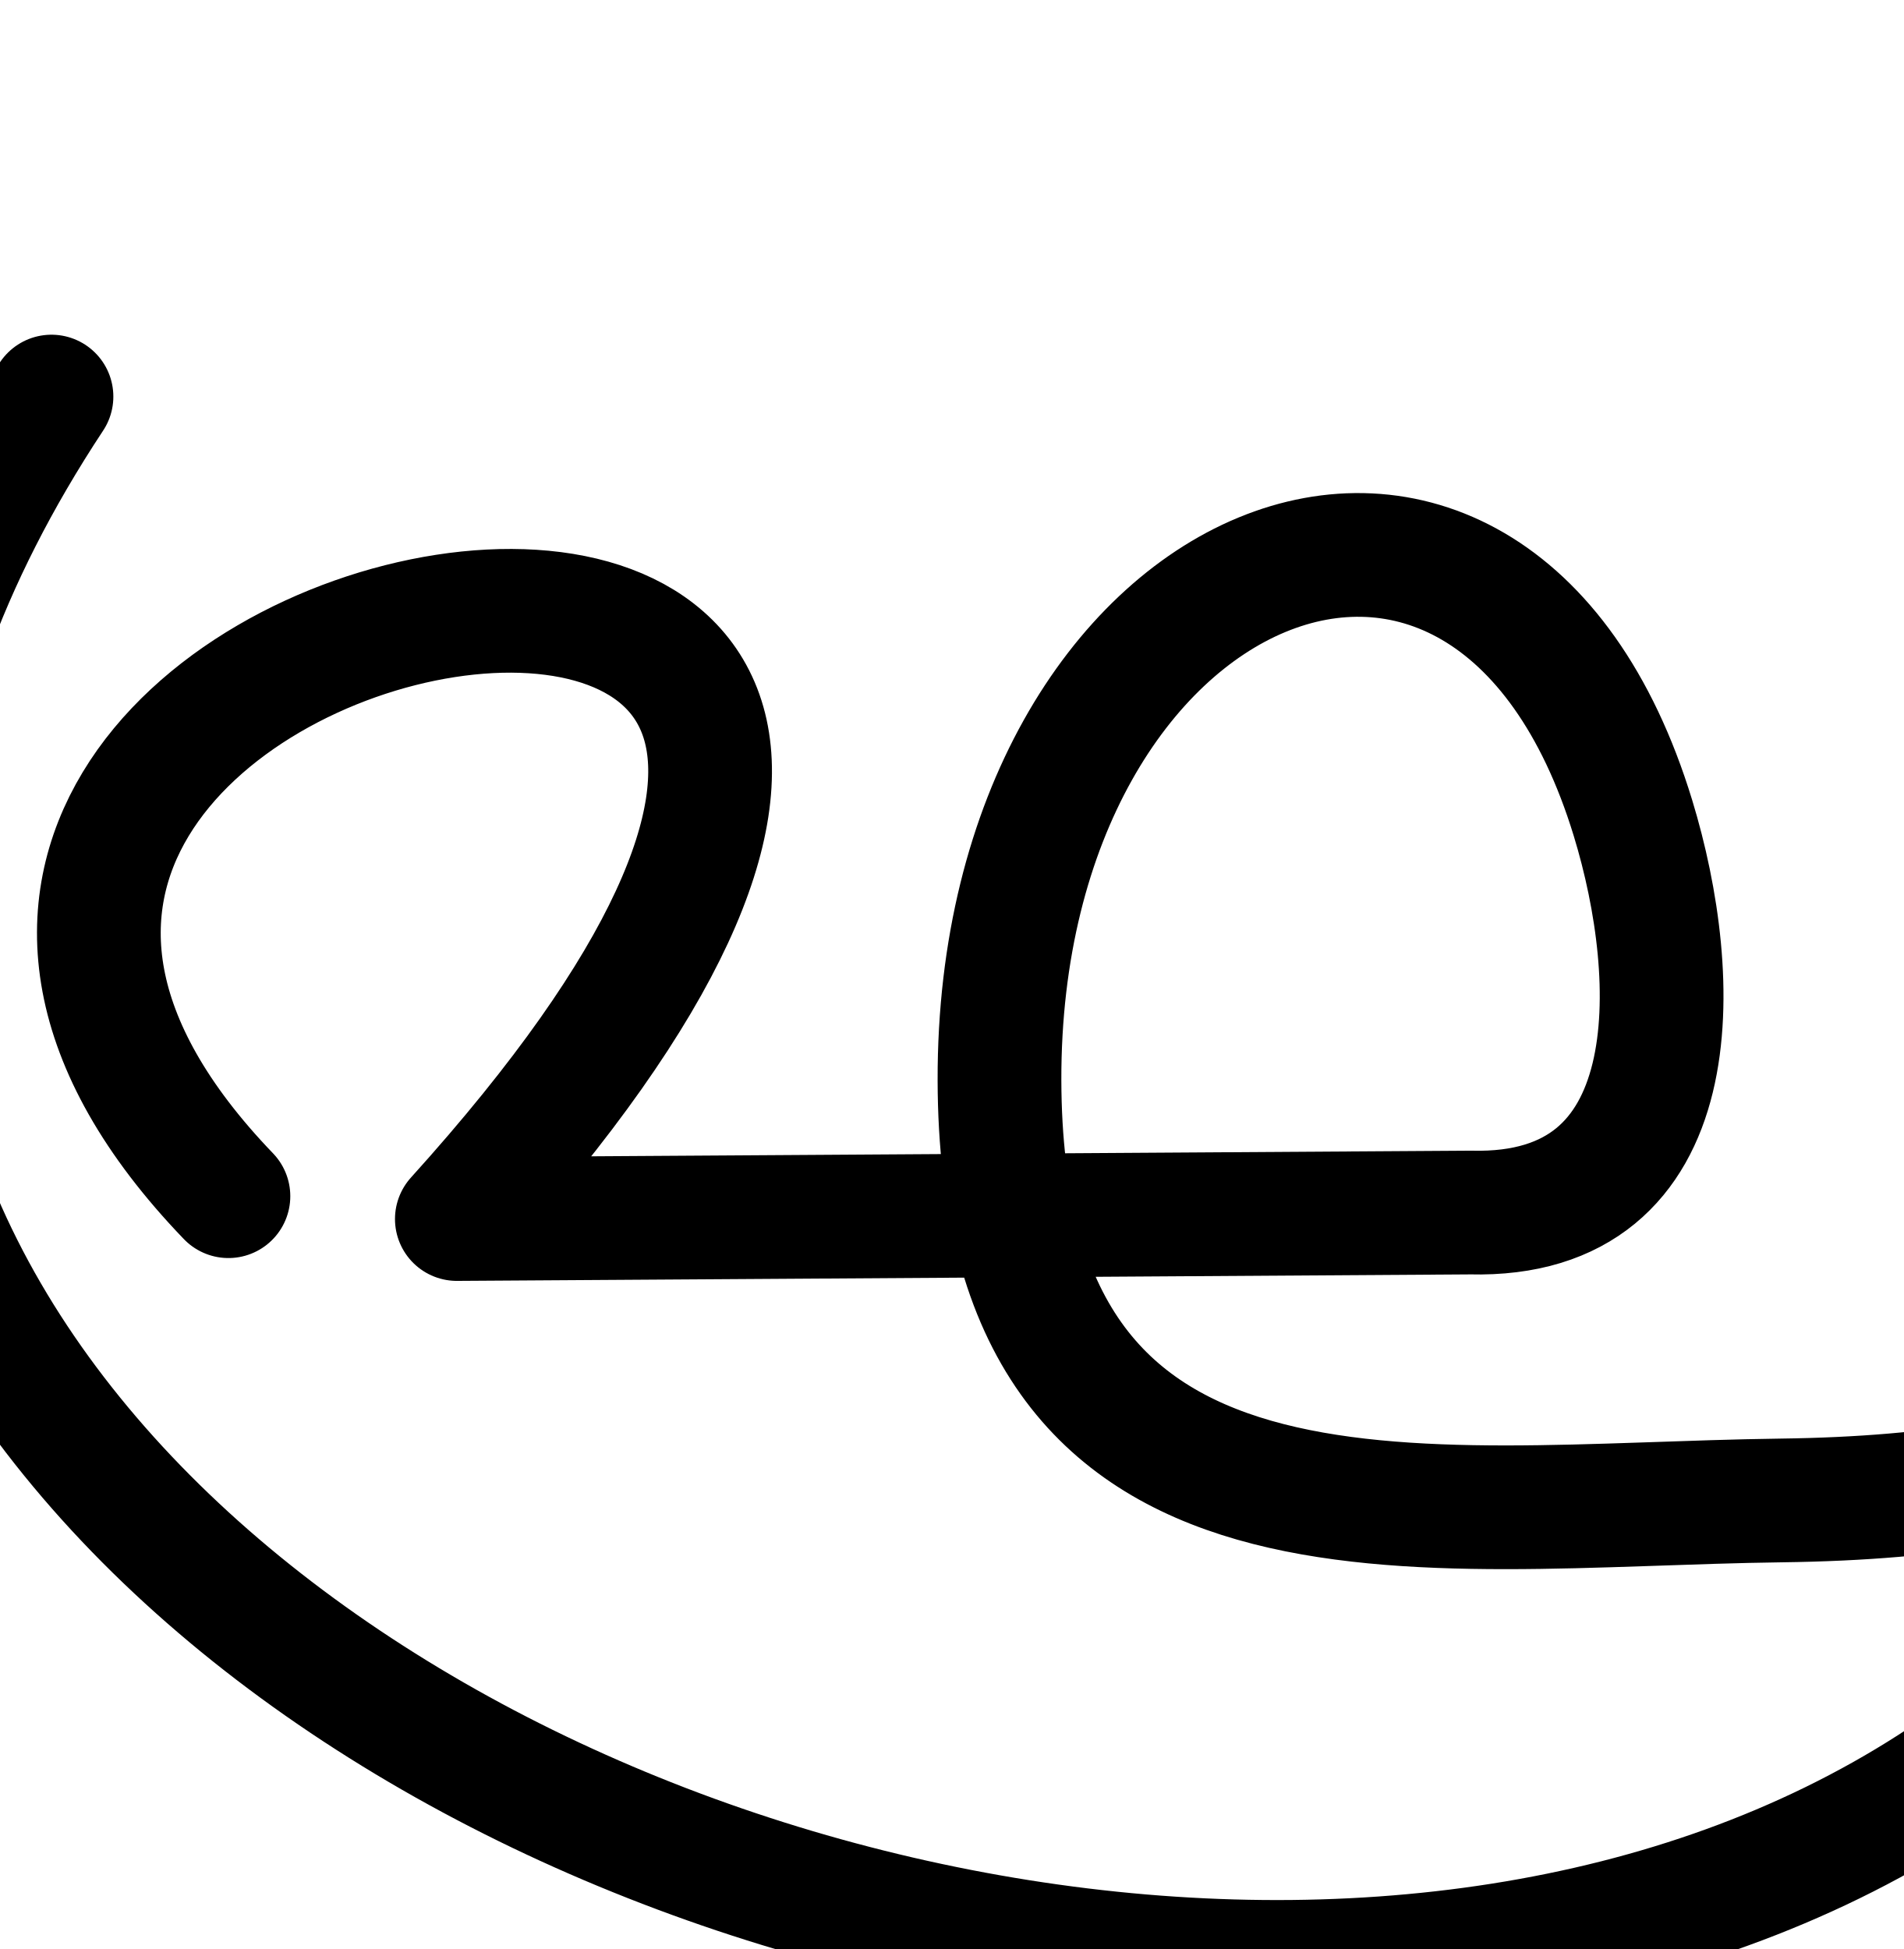
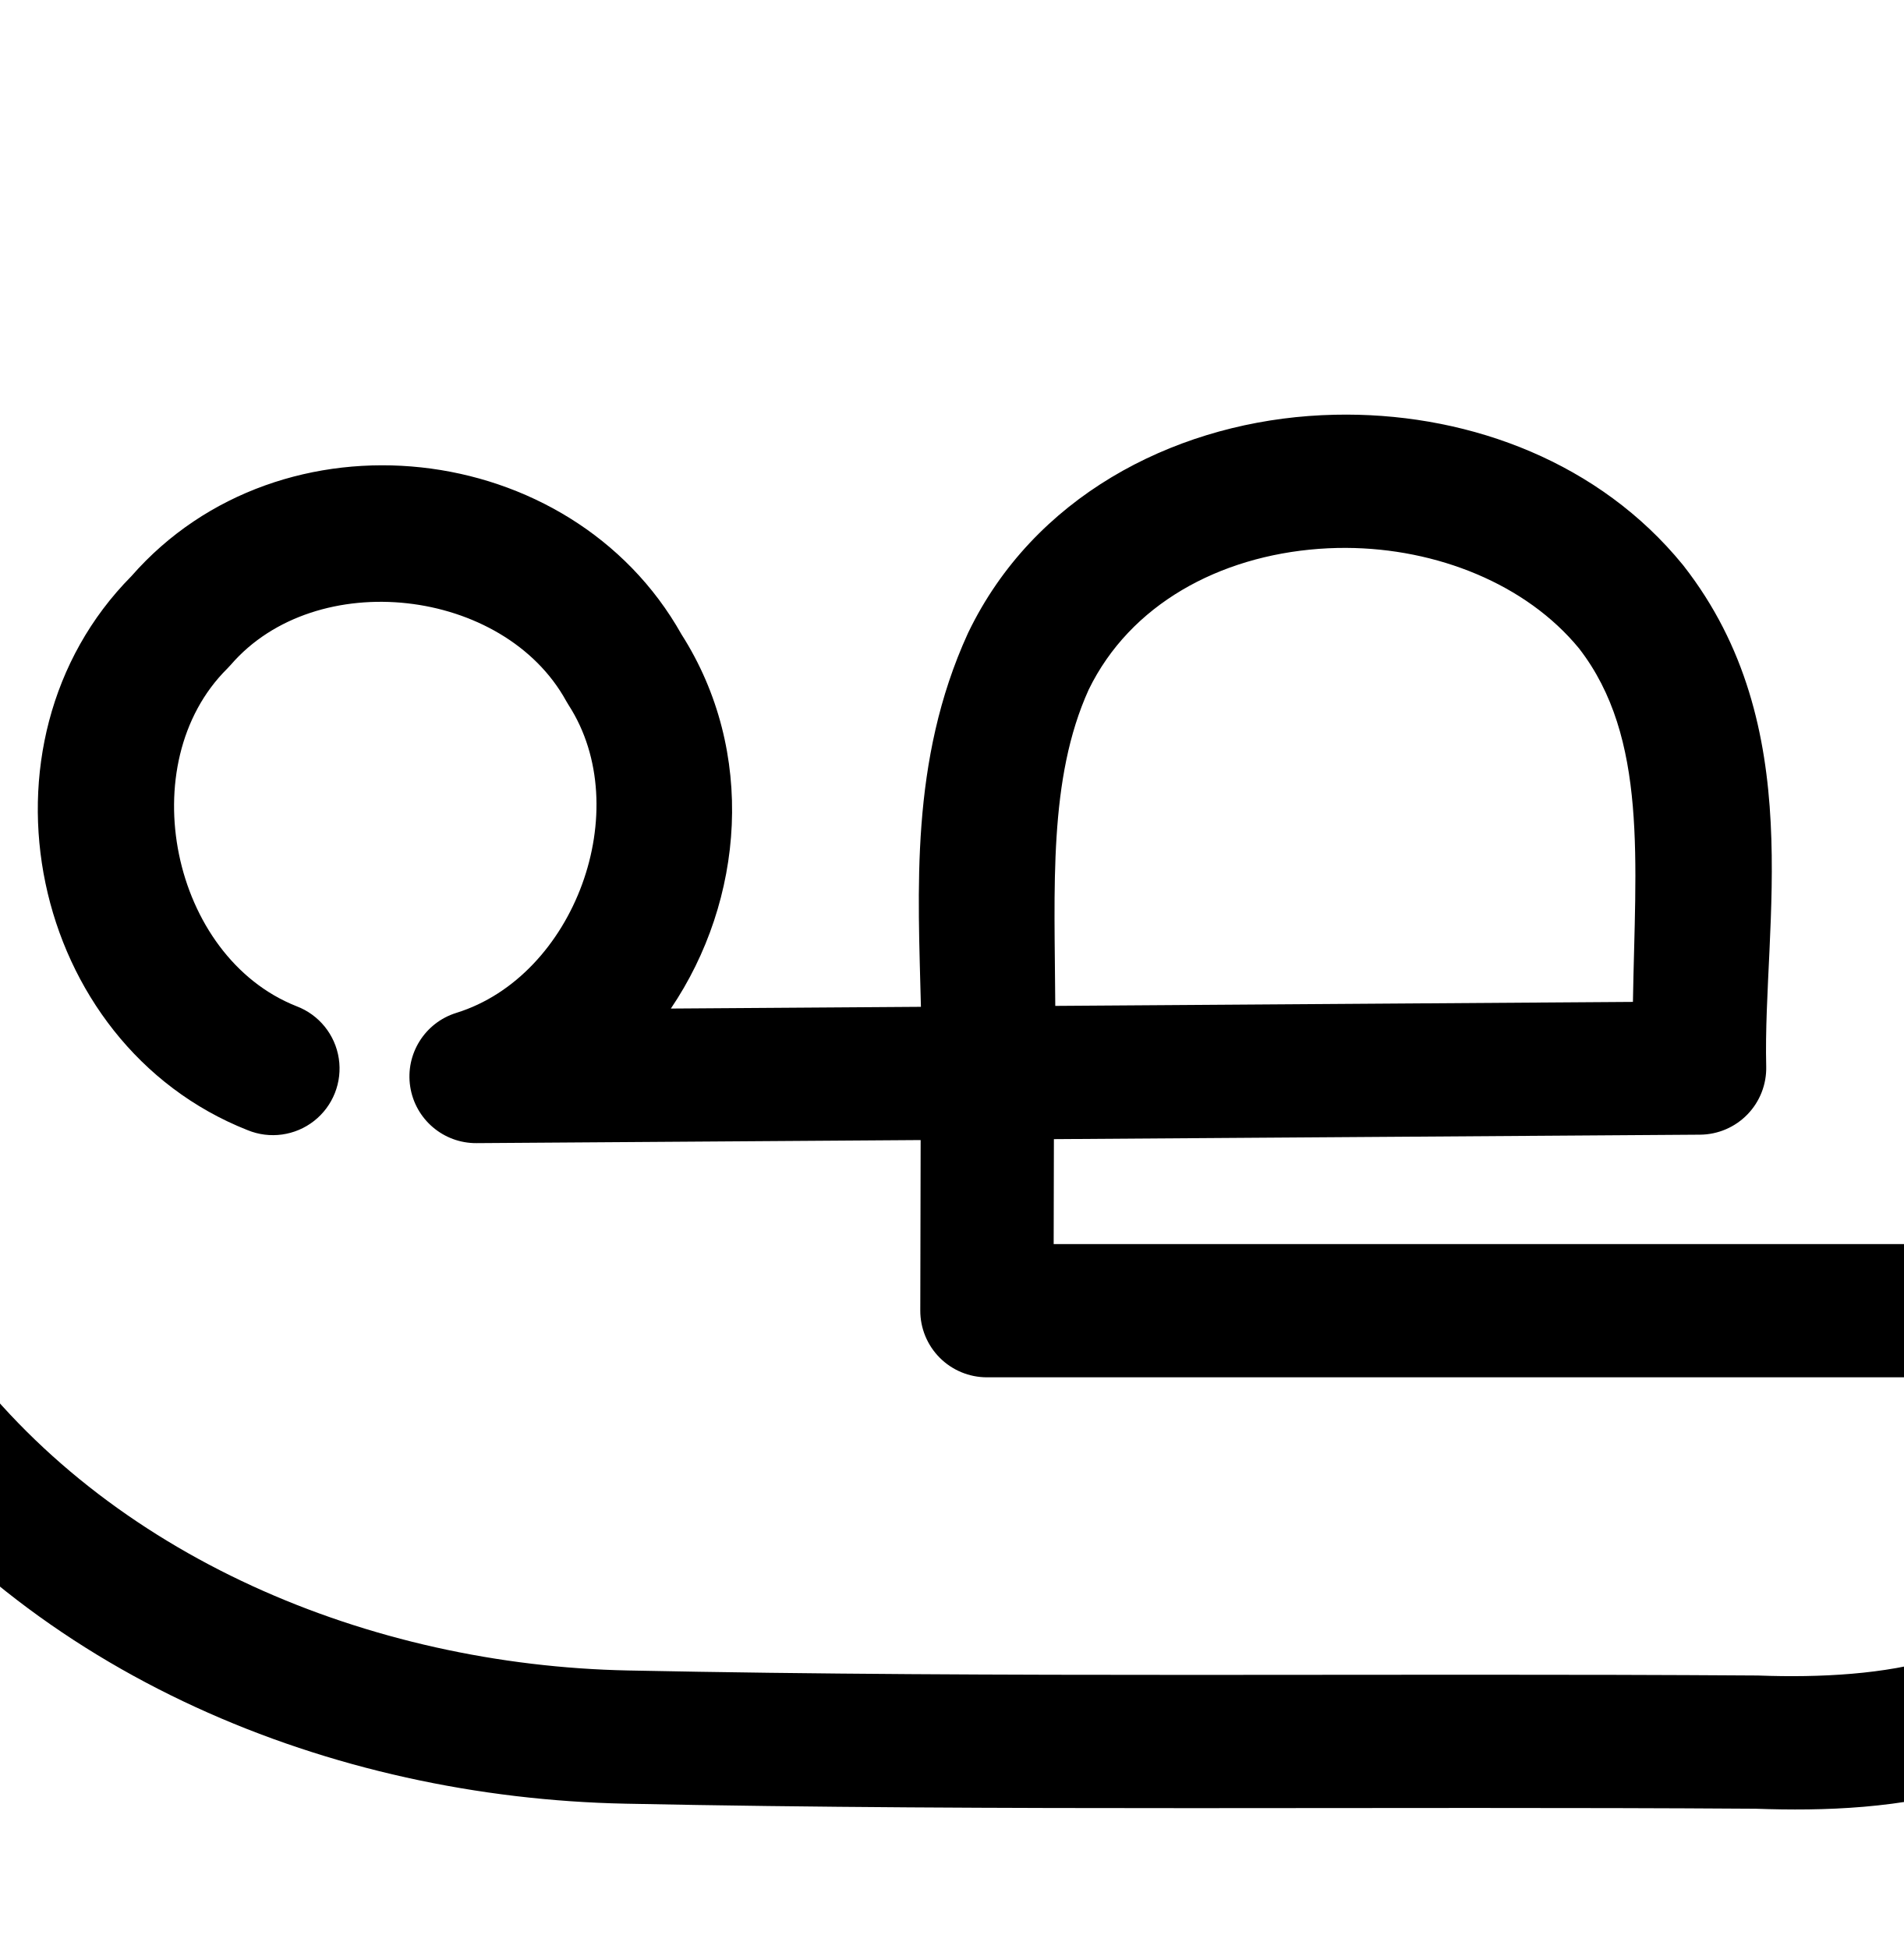
<svg xmlns="http://www.w3.org/2000/svg" width="2000" height="2048" id="svg2992" version="1.1">
-   <defs id="defs5498" />
+   <defs id="defs5498">
+     </defs>
  <g id="layer1" transform="translate(0,1048)">
-     <path style="fill:none;stroke:#000000;stroke-width:130;stroke-linecap:round;stroke-linejoin:round;stroke-miterlimit:4;stroke-dasharray:none;stroke-opacity:1" d="M 240,208.955 C -384,-440 1392,-776 480,232.955 L 1545.055,226.128 C 1776,232 1767.546,-18.866 1715.693,-188.527 1564.854,-682.065 1048.752,-468.204 1050.132,87.292 1051.441,614.092 1488.611,533.598 1871.787,528.661 2544,520 2496,184 2366.156,-543.755 c 0,0 194.87,506.447 48.606,892.799 C 1892.861,1727.628 -854.215,744.589 54.086,-631.29" id="path4245" />
+     <path style="color:#000000;font-style:normal;font-variant:normal;font-weight:normal;font-stretch:normal;font-size:medium;line-height:normal;font-family:sans-serif;text-indent:0;text-align:start;text-decoration:none;text-decoration-line:none;text-decoration-style:solid;text-decoration-color:#000000;letter-spacing:normal;word-spacing:normal;text-transform:none;direction:ltr;block-progression:tb;writing-mode:lr-tb;baseline-shift:baseline;text-anchor:start;white-space:normal;clip-rule:nonzero;display:inline;overflow:visible;visibility:visible;opacity:1;isolation:auto;mix-blend-mode:normal;color-interpolation:sRGB;color-interpolation-filters:linearRGB;solid-color:#000000;solid-opacity:1;fill:#000000;fill-opacity:1;fill-rule:evenodd;stroke:none;stroke-width:140;stroke-linecap:round;stroke-linejoin:round;stroke-miterlimit:4;stroke-dasharray:none;stroke-dashoffset:0;stroke-opacity:1;color-rendering:auto;image-rendering:auto;shape-rendering:auto;text-rendering:auto;enable-background:accumulate" d="M 1414.938 435.678 C 1410.677 435.67 1406.419 435.714 1402.164 435.811 C 1393.087 436.016 1384.023 436.458 1374.992 437.137 C 1230.495 447.994 1086.16 522.242 1017.457 664.422 A 70.007 70.007 0 0 0 1016.803 665.814 C 955.592 799.941 964.706 936.527 967.594 1057.967 L 704.859 1059.783 C 781.821 945.976 794.803 790.069 716.023 666.582 C 599.956 459.91 295.304 425.766 138.07 605.416 C -35.472 780.666 30.181 1096.676 260.096 1187.539 A 70.007 70.007 0 1 0 311.551 1057.338 C 179.874 1005.299 138.216 802.266 238.762 702.58 A 70.007 70.007 0 0 0 242.471 698.607 C 332.17 594.674 529.311 617.373 594.887 736.635 A 70.007 70.007 0 0 0 597.43 740.895 C 668.148 850.354 603.861 1025.76 479.42 1064.338 A 70.007 70.007 0 0 0 500.631 1201.197 L 967.303 1197.971 C 967.174 1257.69 967.046 1317.408 966.918 1377.127 A 70.007 70.007 0 0 0 1036.918 1447.277 L 2169.316 1447.277 C 2170.369 1524.107 2170.914 1593.297 2149.867 1652.277 C 2127.534 1700.232 2090.459 1725.428 2036.389 1742.297 C 1981.43 1759.442 1911.744 1763.005 1848.258 1760.66 A 70.007 70.007 0 0 0 1846.15 1760.615 C 1449.585 1757.922 1054.167 1763.376 660.256 1755.336 A 70.007 70.007 0 0 0 660.223 1755.336 C 388.746 1749.92 112.913 1636.037 -45.611 1418.527 A 70.007 70.007 0 0 0 -46.641 1417.152 C -234.735 1171.951 -258.571 813.468 -105.553 544.959 A 70.007 70.007 0 0 0 -165.676 439.434 A 70.007 70.007 0 0 0 -227.188 475.641 C -409.261 795.134 -381.898 1209.587 -158.164 1501.762 C 31.789 1761.772 349.302 1889.151 657.398 1895.307 C 1054.364 1903.409 1450.277 1897.936 1844.781 1900.609 C 1915.818 1903.151 1998.536 1900.76 2078.082 1875.943 C 2158.249 1850.933 2237.959 1798.13 2278.727 1707.248 A 70.007 70.007 0 0 0 2280.564 1702.738 C 2321.604 1591.028 2311.446 1482.214 2309.537 1387.777 A 70.007 70.007 0 0 0 2310.387 1377.35 L 2311.271 513.189 A 70.007 70.007 0 1 0 2171.271 513.047 L 2170.459 1307.277 L 1107.066 1307.277 C 1107.145 1270.519 1107.226 1233.762 1107.305 1197.004 L 1786.221 1192.311 A 70.007 70.007 0 0 0 1855.715 1120.592 C 1852.019 970.243 1900.922 763.506 1768.842 594.447 A 70.007 70.007 0 0 0 1767.904 593.273 C 1680.746 486.514 1547.003 435.932 1414.938 435.678 z M 1414.353 575.729 C 1509.428 576.155 1603.404 613.581 1659.02 681.314 C 1731.816 775.195 1718.073 905.896 1715.68 1052.795 L 1108.752 1056.99 C 1108.072 932.142 1101.345 818.483 1143.873 724.654 C 1187.536 635.032 1280.993 584.595 1385.482 576.744 C 1392.03 576.252 1398.59 575.938 1405.15 575.803 C 1408.218 575.739 1411.287 575.715 1414.353 575.729 z " transform="translate(0,-1048)" id="path4139-0-3-8-4-2" />
+     <path style="fill:none;fill-rule:evenodd;stroke:#000000;stroke-width:140;stroke-linecap:round;stroke-linejoin:round;stroke-miterlimit:4;stroke-dasharray:none;stroke-opacity:1" d="m 239.098,1852.699 c -57.012,-25.085 -105.638,-68.818 -136.606,-122.861 -30.968,-54.043 -44.112,-118.107 -36.928,-179.979 7.185,-61.871 34.66,-121.219 77.188,-166.727 42.528,-45.508 99.881,-76.935 161.125,-88.288 72.037,-13.354 148.921,1.491 210.81,40.701 61.888,39.21 108.151,102.388 126.847,173.226 18.696,70.838 9.635,148.617 -24.844,213.261 -34.479,64.644 -94.025,115.495 -163.269,139.429 l 1285.59,-8.886 3.123,-182.115 c 0.911,-53.156 1.059,-106.774 -9.696,-158.839 -10.755,-52.064 -32.459,-102.154 -65.482,-143.818 -33.023,-41.663 -76.845,-74.42 -125.504,-95.836 -48.659,-21.416 -101.756,-31.721 -154.866,-34.108 -56.498,-2.539 -113.787,3.858 -167.01,22.984 -53.222,19.125 -101.925,51.269 -139.118,93.873 -37.192,42.605 -62.257,95.131 -75.246,150.174 -12.99,55.043 -13.967,112.112 -14.088,168.667 l -0.932,433.982 1203.47,0 0.885,-864.16" id="path4139-0-3-8-4-2-6" />
+     <path style="fill:none;fill-rule:evenodd;stroke:#000000;stroke-width:140;stroke-linecap:round;stroke-linejoin:round;stroke-miterlimit:4;stroke-dasharray:none;stroke-opacity:1" d="m 2193.275,2058.261 0,192 c 0,53.987 -2.756,109.472 -25.142,158.599 -22.386,49.127 -62.989,89.145 -111.333,113.177 -48.343,24.032 -102.799,33.089 -156.681,36.455 -53.882,3.366 -107.933,2.212 -161.92,2.14 l -952.474,-1.281 c -154.083,-0.207 -310.027,-4.604 -458.248,-46.7 C 179.256,2470.555 40.87,2392.309 -68.109,2283.383 -201.336,2150.222 -289.625,1972.867 -315.564,1786.298 c -25.939,-186.57 10.621,-381.283 102.469,-545.736" id="path4153-0" />
  </g>
</svg>
